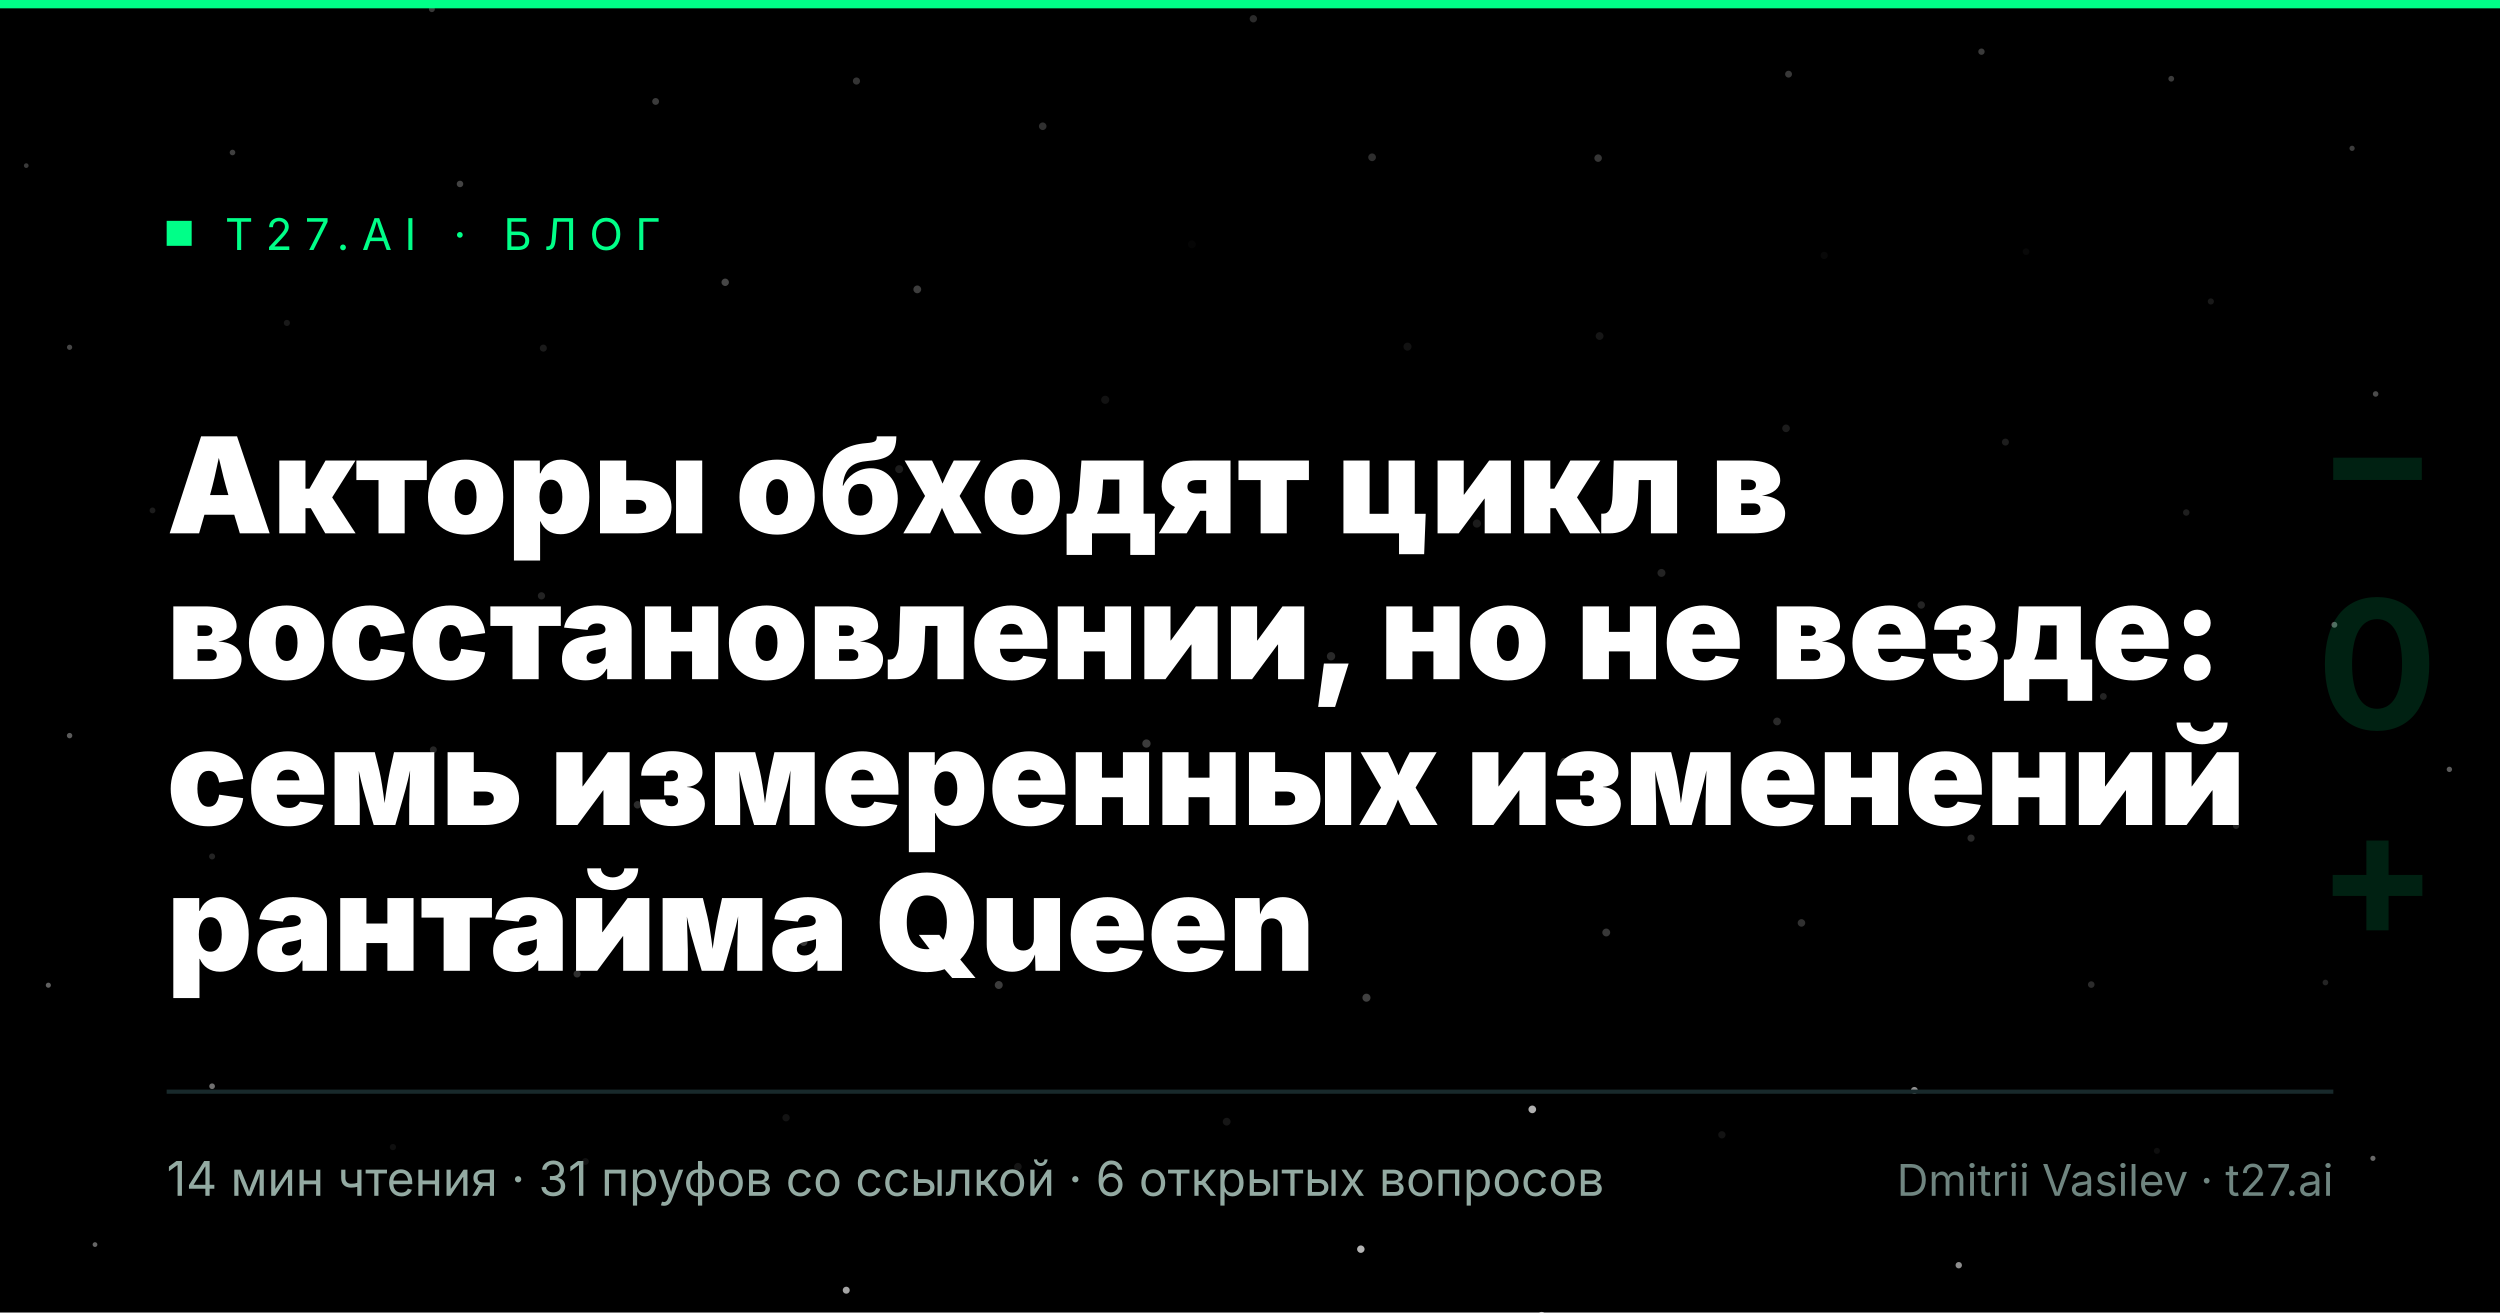
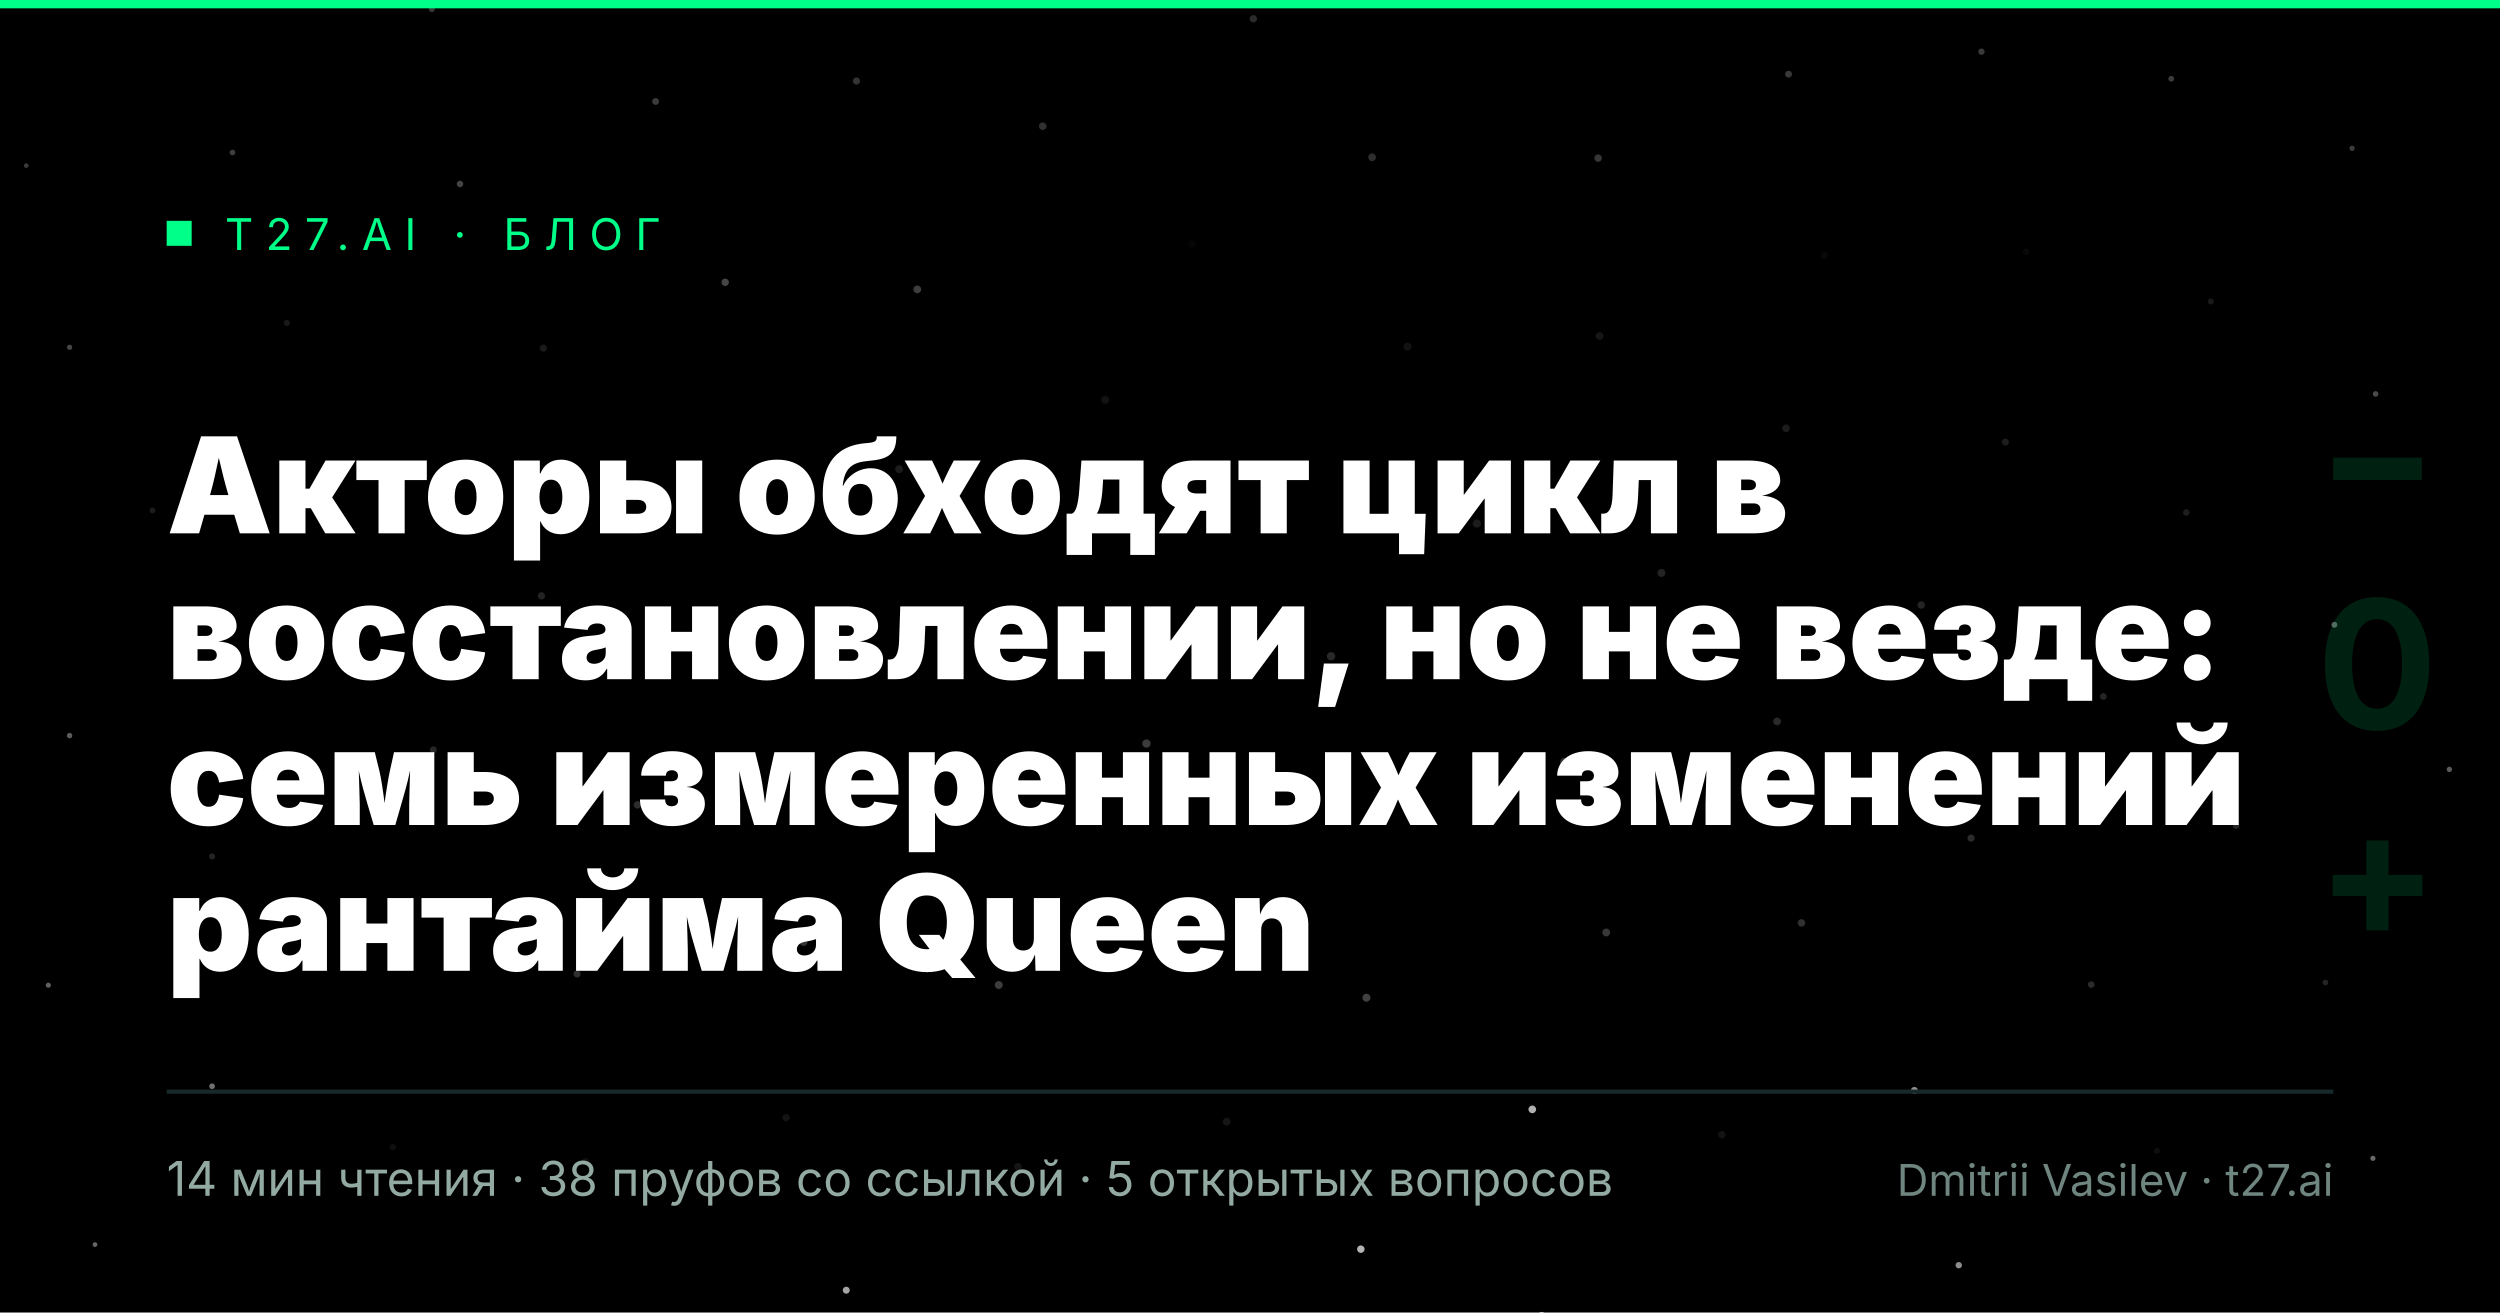
<svg xmlns="http://www.w3.org/2000/svg" width="1200" height="630" viewBox="0 0 1200 630" role="img" aria-label="Акторы обходят цикл в восстановлении, но не везде: семь измеренных изменений рантайма Queen">
  <rect width="1200" height="630" fill="#000000" />
  <circle cx="638.9" cy="315.0" r="2.00" fill="#ffffff" opacity="0.164" />
  <circle cx="550.3" cy="356.9" r="1.99" fill="#ffffff" opacity="0.232" />
  <circle cx="607.6" cy="235.2" r="1.98" fill="#ffffff" opacity="0.064" />
  <circle cx="662.7" cy="390.2" r="1.98" fill="#ffffff" opacity="0.242" />
  <circle cx="485.0" cy="296.3" r="1.97" fill="#ffffff" opacity="0.145" />
  <circle cx="708.9" cy="251.3" r="1.96" fill="#ffffff" opacity="0.109" />
  <circle cx="563.6" cy="439.7" r="1.96" fill="#ffffff" opacity="0.257" />
  <circle cx="530.5" cy="191.9" r="1.95" fill="#ffffff" opacity="0.073" />
  <circle cx="750.8" cy="365.7" r="1.95" fill="#ffffff" opacity="0.194" />
  <circle cx="443.2" cy="374.6" r="1.94" fill="#ffffff" opacity="0.198" />
  <circle cx="675.6" cy="166.4" r="1.93" fill="#ffffff" opacity="0.071" />
  <circle cx="655.9" cy="478.9" r="1.93" fill="#ffffff" opacity="0.252" />
  <circle cx="431.6" cy="225.2" r="1.92" fill="#ffffff" opacity="0.110" />
  <circle cx="797.5" cy="275.0" r="1.91" fill="#ffffff" opacity="0.137" />
  <circle cx="479.4" cy="472.8" r="1.91" fill="#ffffff" opacity="0.237" />
  <circle cx="572.1" cy="117.3" r="1.90" fill="#ffffff" opacity="0.022" />
  <circle cx="771.0" cy="447.6" r="1.89" fill="#ffffff" opacity="0.219" />
  <circle cx="369.9" cy="323.8" r="1.89" fill="#ffffff" opacity="0.160" />
  <circle cx="767.8" cy="161.3" r="1.88" fill="#ffffff" opacity="0.089" />
  <circle cx="588.8" cy="538.4" r="1.87" fill="#ffffff" opacity="0.089" />
  <circle cx="440.3" cy="138.9" r="1.87" fill="#ffffff" opacity="0.242" />
  <circle cx="853.0" cy="346.3" r="1.86" fill="#ffffff" opacity="0.167" />
  <circle cx="385.7" cy="452.2" r="1.86" fill="#ffffff" opacity="0.208" />
  <circle cx="658.6" cy="75.5" r="1.85" fill="#ffffff" opacity="0.182" />
  <circle cx="735.5" cy="532.5" r="1.84" fill="#ffffff" opacity="0.691" />
  <circle cx="335.2" cy="237.3" r="1.84" fill="#ffffff" opacity="0.124" />
  <circle cx="857.3" cy="205.6" r="1.83" fill="#ffffff" opacity="0.113" />
  <circle cx="488.6" cy="560.0" r="1.82" fill="#ffffff" opacity="0.084" />
  <circle cx="500.5" cy="60.6" r="1.82" fill="#ffffff" opacity="0.189" />
  <circle cx="864.7" cy="443.0" r="1.81" fill="#ffffff" opacity="0.194" />
  <circle cx="306.0" cy="386.3" r="1.80" fill="#ffffff" opacity="0.174" />
  <circle cx="767.1" cy="75.9" r="1.80" fill="#ffffff" opacity="0.214" />
  <circle cx="653.2" cy="599.6" r="1.79" fill="#ffffff" opacity="0.706" />
  <circle cx="348.1" cy="135.5" r="1.78" fill="#ffffff" opacity="0.274" />
  <circle cx="922.2" cy="290.4" r="1.78" fill="#ffffff" opacity="0.141" />
  <circle cx="377.3" cy="536.5" r="1.77" fill="#ffffff" opacity="0.076" />
  <circle cx="601.6" cy="9.0" r="1.77" fill="#ffffff" opacity="0.168" />
  <circle cx="826.5" cy="544.7" r="1.76" fill="#ffffff" opacity="0.076" />
  <circle cx="259.9" cy="286.0" r="1.75" fill="#ffffff" opacity="0.139" />
  <circle cx="875.6" cy="122.6" r="1.75" fill="#ffffff" opacity="0.033" />
  <circle cx="537.3" cy="632.1" r="1.74" fill="#ffffff" opacity="0.689" />
  <circle cx="411.1" cy="38.9" r="1.73" fill="#ffffff" opacity="0.206" />
  <circle cx="946.1" cy="402.3" r="1.73" fill="#ffffff" opacity="0.169" />
  <circle cx="277.0" cy="467.5" r="1.72" fill="#ffffff" opacity="0.185" />
  <circle cx="727.7" cy="-1.8" r="1.71" fill="#ffffff" opacity="0.181" />
  <circle cx="740.0" cy="631.4" r="1.71" fill="#ffffff" opacity="0.663" />
  <circle cx="260.8" cy="167.1" r="1.70" fill="#ffffff" opacity="0.106" />
  <circle cx="962.6" cy="212.2" r="1.69" fill="#ffffff" opacity="0.117" />
  <circle cx="406.2" cy="619.3" r="1.69" fill="#ffffff" opacity="0.641" />
  <circle cx="918.9" cy="523.4" r="1.67" fill="#ffffff" opacity="0.564" />
  <circle cx="208.0" cy="359.9" r="1.67" fill="#ffffff" opacity="0.152" />
  <circle cx="858.5" cy="35.6" r="1.66" fill="#ffffff" opacity="0.221" />
  <circle cx="314.7" cy="48.7" r="1.65" fill="#ffffff" opacity="0.232" />
  <circle cx="1009.6" cy="334.3" r="1.64" fill="#ffffff" opacity="0.144" />
  <circle cx="281.0" cy="557.5" r="1.64" fill="#ffffff" opacity="0.068" />
  <circle cx="838.8" cy="634.0" r="1.62" fill="#ffffff" opacity="0.611" />
  <circle cx="186.2" cy="227.4" r="1.62" fill="#ffffff" opacity="0.119" />
  <circle cx="972.5" cy="120.8" r="1.61" fill="#ffffff" opacity="0.034" />
  <circle cx="1003.8" cy="472.6" r="1.59" fill="#ffffff" opacity="0.168" />
  <circle cx="183.3" cy="450.8" r="1.58" fill="#ffffff" opacity="0.163" />
  <circle cx="220.8" cy="88.3" r="1.57" fill="#ffffff" opacity="0.262" />
  <circle cx="1049.4" cy="246.0" r="1.56" fill="#ffffff" opacity="0.120" />
  <circle cx="940.2" cy="607.3" r="1.54" fill="#ffffff" opacity="0.551" />
  <circle cx="131.3" cy="310.8" r="1.53" fill="#ffffff" opacity="0.131" />
  <circle cx="951.1" cy="24.8" r="1.53" fill="#ffffff" opacity="0.228" />
  <circle cx="1073.3" cy="396.4" r="1.51" fill="#ffffff" opacity="0.144" />
  <circle cx="188.6" cy="550.6" r="1.50" fill="#ffffff" opacity="0.060" />
  <circle cx="137.7" cy="155.0" r="1.48" fill="#ffffff" opacity="0.100" />
  <circle cx="1061.2" cy="144.7" r="1.48" fill="#ffffff" opacity="0.098" />
  <circle cx="1035.3" cy="552.4" r="1.46" fill="#ffffff" opacity="0.058" />
  <circle cx="101.8" cy="411.1" r="1.45" fill="#ffffff" opacity="0.142" />
  <circle cx="207.3" cy="4.4" r="1.43" fill="#ffffff" opacity="0.220" />
  <circle cx="1120.5" cy="299.9" r="1.42" fill="#ffffff" opacity="0.357" />
  <circle cx="73.2" cy="245.0" r="1.40" fill="#ffffff" opacity="0.111" />
  <circle cx="1042.2" cy="37.8" r="1.39" fill="#ffffff" opacity="0.234" />
  <circle cx="1116.2" cy="471.6" r="1.37" fill="#ffffff" opacity="0.143" />
  <circle cx="101.8" cy="521.4" r="1.37" fill="#ffffff" opacity="0.441" />
  <circle cx="111.6" cy="73.2" r="1.35" fill="#ffffff" opacity="0.247" />
  <circle cx="1140.3" cy="189.1" r="1.34" fill="#ffffff" opacity="0.295" />
  <circle cx="33.4" cy="353.1" r="1.31" fill="#ffffff" opacity="0.357" />
  <circle cx="1175.7" cy="369.3" r="1.29" fill="#ffffff" opacity="0.358" />
  <circle cx="133.6" cy="634.1" r="1.28" fill="#ffffff" opacity="0.458" />
  <circle cx="33.4" cy="166.7" r="1.26" fill="#ffffff" opacity="0.276" />
  <circle cx="1129.0" cy="71.2" r="1.26" fill="#ffffff" opacity="0.239" />
  <circle cx="1139.0" cy="556.0" r="1.24" fill="#ffffff" opacity="0.413" />
  <circle cx="23.2" cy="472.9" r="1.23" fill="#ffffff" opacity="0.381" />
  <circle cx="45.6" cy="597.4" r="1.15" fill="#ffffff" opacity="0.399" />
  <circle cx="12.6" cy="79.5" r="1.13" fill="#ffffff" opacity="0.229" />
  <text x="1112" y="250" font-family="Inter,Helvetica,Arial,sans-serif" font-size="86" font-weight="700" fill="#00ff88" opacity="0.13">−</text>
  <text x="1112" y="350" font-family="Inter,Helvetica,Arial,sans-serif" font-size="86" font-weight="700" fill="#00ff88" opacity="0.13">0</text>
  <text x="1112" y="450" font-family="Inter,Helvetica,Arial,sans-serif" font-size="86" font-weight="700" fill="#00ff88" opacity="0.13">+</text>
  <rect x="0" y="0" width="1200" height="4" fill="#00ff88" />
  <rect x="80" y="106" width="12" height="12" fill="#00ff88" />
  <text x="108" y="120" font-family="Inter,Helvetica,Arial,sans-serif" font-size="21" letter-spacing="6" fill="#00ff88">T27.AI · БЛОГ</text>
  <text x="80" y="256" font-family="Inter,Helvetica,Arial,sans-serif" font-size="64" font-weight="900" fill="#ffffff">Акторы обходят цикл в</text>
  <text x="80" y="326" font-family="Inter,Helvetica,Arial,sans-serif" font-size="64" font-weight="900" fill="#ffffff">восстановлении, но не везде:</text>
  <text x="80" y="396" font-family="Inter,Helvetica,Arial,sans-serif" font-size="64" font-weight="900" fill="#ffffff">семь измеренных изменений</text>
  <text x="80" y="466" font-family="Inter,Helvetica,Arial,sans-serif" font-size="64" font-weight="900" fill="#ffffff">рантайма Queen</text>
  <line x1="80" y1="524" x2="1120" y2="524" stroke="#18292b" stroke-width="2" />
-   <text x="80" y="574" font-family="Inter,Helvetica,Arial,sans-serif" font-size="23" fill="#93aaa2">14 мин чтения  ·  31 пруфов со ссылкой  ·  6 открытых вопросов</text>
+   <text x="80" y="574" font-family="Inter,Helvetica,Arial,sans-serif" font-size="23" fill="#93aaa2">14 мин чтения  ·  38 пруфов со ссылкой  ·  5 открытых вопросов</text>
  <text x="1120" y="574" text-anchor="end" font-family="Inter,Helvetica,Arial,sans-serif" font-size="21" fill="#6f8580">Dmitrii Vasilev · t27.ai</text>
</svg>
